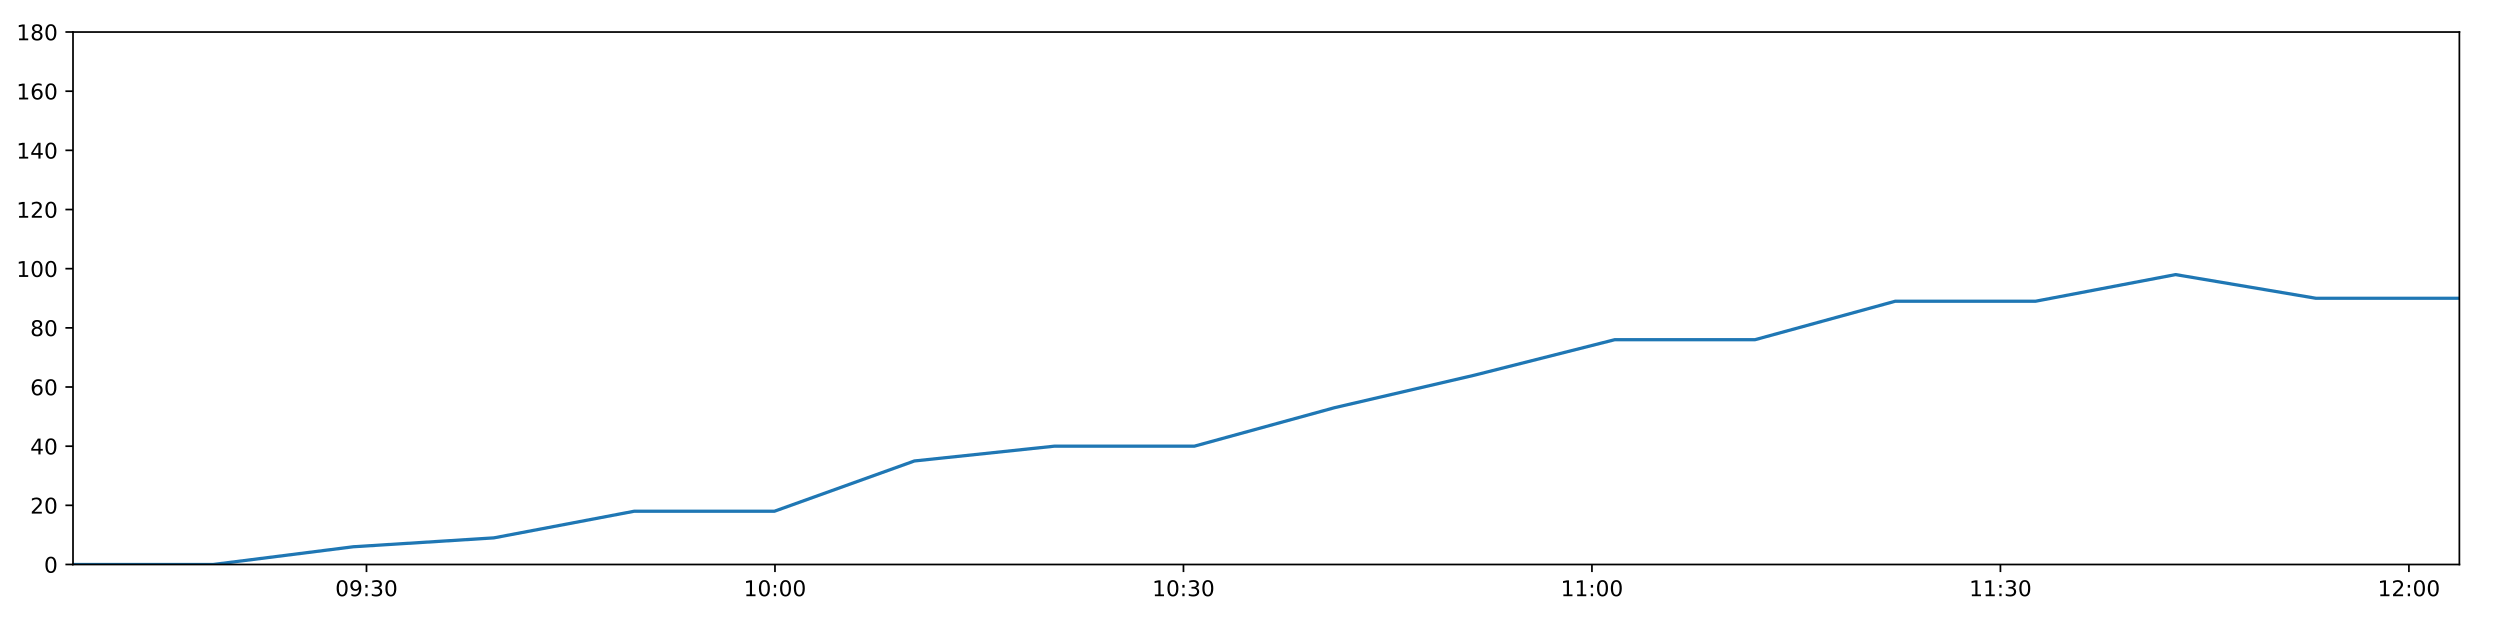
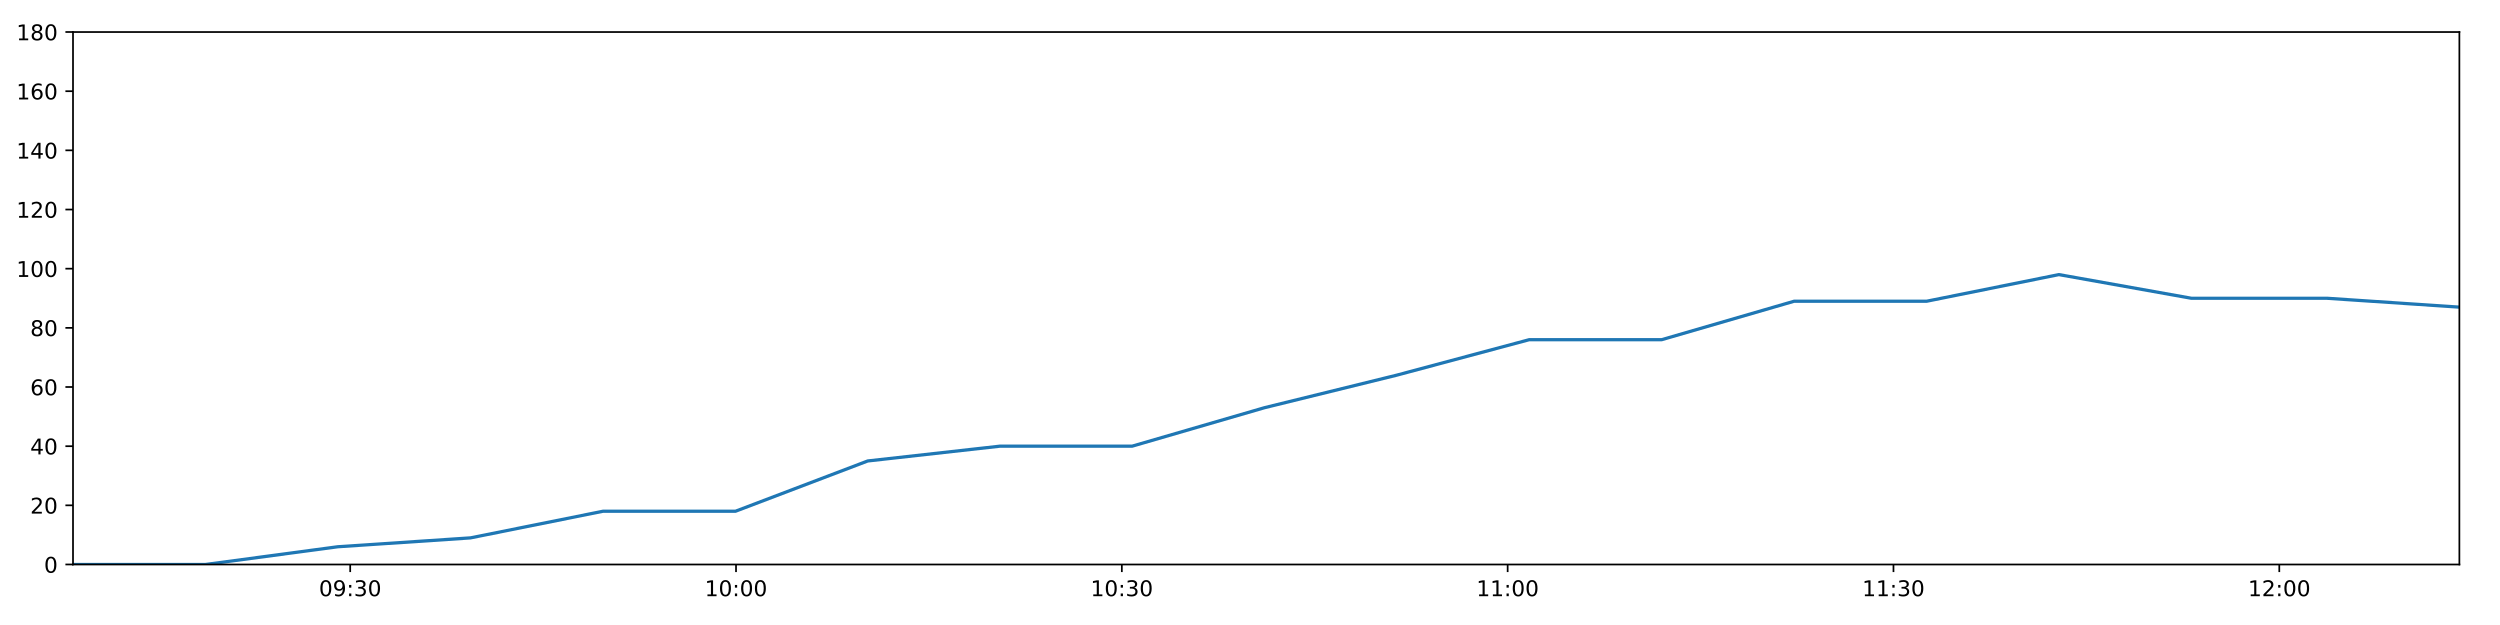
<svg xmlns="http://www.w3.org/2000/svg" xmlns:xlink="http://www.w3.org/1999/xlink" height="288pt" version="1.1" viewBox="0 0 1152 288" width="1152pt">
  <defs>
    <style type="text/css">
*{stroke-linecap:butt;stroke-linejoin:round;}
  </style>
  </defs>
  <g id="figure_1">
    <g id="patch_1">
      <path d="M 0 288  L 1152 288  L 1152 0  L 0 0  z " style="fill:#ffffff;" />
    </g>
    <g id="axes_1">
      <g id="patch_2">
        <path d="M 33.64 260.12  L 1133.28 260.12  L 1133.28 14.76  L 33.64 14.76  z " style="fill:#ffffff;" />
      </g>
      <g id="matplotlib.axis_1">
        <g id="xtick_1">
          <g id="line2d_1">
            <defs>
-               <path d="M 0 0  L 0 3.5  " id="me66a033d26" style="stroke:#000000;stroke-width:0.8;" />
-             </defs>
-             <g>
-               <use style="stroke:#000000;stroke-width:0.8;" x="168.878" xlink:href="#me66a033d26" y="260.12" />
+               <path d="M 0 0  L 0 3.5  " id="m2b5058f22e" style="stroke:#000000;stroke-width:0.8;" />
+             </defs>
+             <g>
+               <use style="stroke:#000000;stroke-width:0.8;" x="161.373" xlink:href="#m2b5058f22e" y="260.12" />
            </g>
          </g>
          <g id="text_1">
            <defs>
              <path d="M 31.781 66.406  Q 24.172 66.406 20.328 58.906  Q 16.5 51.422 16.5 36.375  Q 16.5 21.391 20.328 13.891  Q 24.172 6.391 31.781 6.391  Q 39.453 6.391 43.281 13.891  Q 47.125 21.391 47.125 36.375  Q 47.125 51.422 43.281 58.906  Q 39.453 66.406 31.781 66.406  z M 31.781 74.219  Q 44.047 74.219 50.516 64.516  Q 56.984 54.828 56.984 36.375  Q 56.984 17.969 50.516 8.266  Q 44.047 -1.422 31.781 -1.422  Q 19.531 -1.422 13.062 8.266  Q 6.594 17.969 6.594 36.375  Q 6.594 54.828 13.062 64.516  Q 19.531 74.219 31.781 74.219  z " id="DejaVuSans-48" />
              <path d="M 10.984 1.516  L 10.984 10.5  Q 14.703 8.734 18.5 7.812  Q 22.312 6.891 25.984 6.891  Q 35.75 6.891 40.891 13.453  Q 46.047 20.016 46.781 33.406  Q 43.953 29.203 39.594 26.953  Q 35.25 24.703 29.984 24.703  Q 19.047 24.703 12.672 31.312  Q 6.297 37.938 6.297 49.422  Q 6.297 60.641 12.938 67.422  Q 19.578 74.219 30.609 74.219  Q 43.266 74.219 49.922 64.516  Q 56.594 54.828 56.594 36.375  Q 56.594 19.141 48.406 8.859  Q 40.234 -1.422 26.422 -1.422  Q 22.703 -1.422 18.891 -0.688  Q 15.094 0.047 10.984 1.516  z M 30.609 32.422  Q 37.25 32.422 41.125 36.953  Q 45.016 41.5 45.016 49.422  Q 45.016 57.281 41.125 61.844  Q 37.25 66.406 30.609 66.406  Q 23.969 66.406 20.094 61.844  Q 16.219 57.281 16.219 49.422  Q 16.219 41.5 20.094 36.953  Q 23.969 32.422 30.609 32.422  z " id="DejaVuSans-57" />
              <path d="M 11.719 12.406  L 22.016 12.406  L 22.016 0  L 11.719 0  z M 11.719 51.703  L 22.016 51.703  L 22.016 39.312  L 11.719 39.312  z " id="DejaVuSans-58" />
              <path d="M 40.578 39.312  Q 47.656 37.797 51.625 33  Q 55.609 28.219 55.609 21.188  Q 55.609 10.406 48.188 4.484  Q 40.766 -1.422 27.094 -1.422  Q 22.516 -1.422 17.656 -0.516  Q 12.797 0.391 7.625 2.203  L 7.625 11.719  Q 11.719 9.328 16.594 8.109  Q 21.484 6.891 26.812 6.891  Q 36.078 6.891 40.938 10.547  Q 45.797 14.203 45.797 21.188  Q 45.797 27.641 41.281 31.266  Q 36.766 34.906 28.719 34.906  L 20.219 34.906  L 20.219 43.016  L 29.109 43.016  Q 36.375 43.016 40.234 45.922  Q 44.094 48.828 44.094 54.297  Q 44.094 59.906 40.109 62.906  Q 36.141 65.922 28.719 65.922  Q 24.656 65.922 20.016 65.031  Q 15.375 64.156 9.812 62.312  L 9.812 71.094  Q 15.438 72.656 20.344 73.438  Q 25.25 74.219 29.594 74.219  Q 40.828 74.219 47.359 69.109  Q 53.906 64.016 53.906 55.328  Q 53.906 49.266 50.438 45.094  Q 46.969 40.922 40.578 39.312  z " id="DejaVuSans-51" />
            </defs>
-             <g transform="translate(154.4685 274.7184)scale(0.1 -0.1)">
+             <g transform="translate(146.964 274.7184)scale(0.1 -0.1)">
              <use xlink:href="#DejaVuSans-48" />
              <use x="63.623" xlink:href="#DejaVuSans-57" />
              <use x="127.246" xlink:href="#DejaVuSans-58" />
              <use x="160.938" xlink:href="#DejaVuSans-51" />
              <use x="224.561" xlink:href="#DejaVuSans-48" />
            </g>
          </g>
        </g>
        <g id="xtick_2">
          <g id="line2d_2">
            <g>
-               <use style="stroke:#000000;stroke-width:0.8;" x="357.108" xlink:href="#me66a033d26" y="260.12" />
+               <use style="stroke:#000000;stroke-width:0.8;" x="339.158" xlink:href="#m2b5058f22e" y="260.12" />
            </g>
          </g>
          <g id="text_2">
            <defs>
              <path d="M 12.406 8.297  L 28.516 8.297  L 28.516 63.922  L 10.984 60.406  L 10.984 69.391  L 28.422 72.906  L 38.281 72.906  L 38.281 8.297  L 54.391 8.297  L 54.391 0  L 12.406 0  z " id="DejaVuSans-49" />
            </defs>
-             <g transform="translate(342.6984 274.7184)scale(0.1 -0.1)">
+             <g transform="translate(324.7487 274.7184)scale(0.1 -0.1)">
              <use xlink:href="#DejaVuSans-49" />
              <use x="63.623" xlink:href="#DejaVuSans-48" />
              <use x="127.246" xlink:href="#DejaVuSans-58" />
              <use x="160.938" xlink:href="#DejaVuSans-48" />
              <use x="224.561" xlink:href="#DejaVuSans-48" />
            </g>
          </g>
        </g>
        <g id="xtick_3">
          <g id="line2d_3">
            <g>
-               <use style="stroke:#000000;stroke-width:0.8;" x="545.338" xlink:href="#me66a033d26" y="260.12" />
+               <use style="stroke:#000000;stroke-width:0.8;" x="516.943" xlink:href="#m2b5058f22e" y="260.12" />
            </g>
          </g>
          <g id="text_3">
-             <g transform="translate(530.9282 274.7184)scale(0.1 -0.1)">
+             <g transform="translate(502.5334 274.7184)scale(0.1 -0.1)">
              <use xlink:href="#DejaVuSans-49" />
              <use x="63.623" xlink:href="#DejaVuSans-48" />
              <use x="127.246" xlink:href="#DejaVuSans-58" />
              <use x="160.938" xlink:href="#DejaVuSans-51" />
              <use x="224.561" xlink:href="#DejaVuSans-48" />
            </g>
          </g>
        </g>
        <g id="xtick_4">
          <g id="line2d_4">
            <g>
-               <use style="stroke:#000000;stroke-width:0.8;" x="733.567" xlink:href="#me66a033d26" y="260.12" />
+               <use style="stroke:#000000;stroke-width:0.8;" x="694.727" xlink:href="#m2b5058f22e" y="260.12" />
            </g>
          </g>
          <g id="text_4">
-             <g transform="translate(719.1581 274.7184)scale(0.1 -0.1)">
+             <g transform="translate(680.3181 274.7184)scale(0.1 -0.1)">
              <use xlink:href="#DejaVuSans-49" />
              <use x="63.623" xlink:href="#DejaVuSans-49" />
              <use x="127.246" xlink:href="#DejaVuSans-58" />
              <use x="160.938" xlink:href="#DejaVuSans-48" />
              <use x="224.561" xlink:href="#DejaVuSans-48" />
            </g>
          </g>
        </g>
        <g id="xtick_5">
          <g id="line2d_5">
            <g>
-               <use style="stroke:#000000;stroke-width:0.8;" x="921.797" xlink:href="#me66a033d26" y="260.12" />
+               <use style="stroke:#000000;stroke-width:0.8;" x="872.512" xlink:href="#m2b5058f22e" y="260.12" />
            </g>
          </g>
          <g id="text_5">
-             <g transform="translate(907.3879 274.7184)scale(0.1 -0.1)">
+             <g transform="translate(858.1028 274.7184)scale(0.1 -0.1)">
              <use xlink:href="#DejaVuSans-49" />
              <use x="63.623" xlink:href="#DejaVuSans-49" />
              <use x="127.246" xlink:href="#DejaVuSans-58" />
              <use x="160.938" xlink:href="#DejaVuSans-51" />
              <use x="224.561" xlink:href="#DejaVuSans-48" />
            </g>
          </g>
        </g>
        <g id="xtick_6">
          <g id="line2d_6">
            <g>
-               <use style="stroke:#000000;stroke-width:0.8;" x="1110.027" xlink:href="#me66a033d26" y="260.12" />
+               <use style="stroke:#000000;stroke-width:0.8;" x="1050.297" xlink:href="#m2b5058f22e" y="260.12" />
            </g>
          </g>
          <g id="text_6">
            <defs>
              <path d="M 19.188 8.297  L 53.609 8.297  L 53.609 0  L 7.328 0  L 7.328 8.297  Q 12.938 14.109 22.625 23.891  Q 32.328 33.688 34.812 36.531  Q 39.547 41.844 41.422 45.531  Q 43.312 49.219 43.312 52.781  Q 43.312 58.594 39.234 62.25  Q 35.156 65.922 28.609 65.922  Q 23.969 65.922 18.812 64.312  Q 13.672 62.703 7.812 59.422  L 7.812 69.391  Q 13.766 71.781 18.938 73  Q 24.125 74.219 28.422 74.219  Q 39.75 74.219 46.484 68.547  Q 53.219 62.891 53.219 53.422  Q 53.219 48.922 51.531 44.891  Q 49.859 40.875 45.406 35.406  Q 44.188 33.984 37.641 27.219  Q 31.109 20.453 19.188 8.297  z " id="DejaVuSans-50" />
            </defs>
-             <g transform="translate(1095.618 274.7184)scale(0.1 -0.1)">
+             <g transform="translate(1035.888 274.7184)scale(0.1 -0.1)">
              <use xlink:href="#DejaVuSans-49" />
              <use x="63.623" xlink:href="#DejaVuSans-50" />
              <use x="127.246" xlink:href="#DejaVuSans-58" />
              <use x="160.938" xlink:href="#DejaVuSans-48" />
              <use x="224.561" xlink:href="#DejaVuSans-48" />
            </g>
          </g>
        </g>
      </g>
      <g id="matplotlib.axis_2">
        <g id="ytick_1">
          <g id="line2d_7">
            <defs>
-               <path d="M 0 0  L -3.5 0  " id="m12809d5cda" style="stroke:#000000;stroke-width:0.8;" />
-             </defs>
-             <g>
-               <use style="stroke:#000000;stroke-width:0.8;" x="33.64" xlink:href="#m12809d5cda" y="260.12" />
+               <path d="M 0 0  L -3.5 0  " id="ma6c48f8248" style="stroke:#000000;stroke-width:0.8;" />
+             </defs>
+             <g>
+               <use style="stroke:#000000;stroke-width:0.8;" x="33.64" xlink:href="#ma6c48f8248" y="260.12" />
            </g>
          </g>
          <g id="text_7">
            <g transform="translate(20.2775 263.9192)scale(0.1 -0.1)">
              <use xlink:href="#DejaVuSans-48" />
            </g>
          </g>
        </g>
        <g id="ytick_2">
          <g id="line2d_8">
            <g>
-               <use style="stroke:#000000;stroke-width:0.8;" x="33.64" xlink:href="#m12809d5cda" y="232.858" />
+               <use style="stroke:#000000;stroke-width:0.8;" x="33.64" xlink:href="#ma6c48f8248" y="232.858" />
            </g>
          </g>
          <g id="text_8">
            <g transform="translate(13.915 236.657)scale(0.1 -0.1)">
              <use xlink:href="#DejaVuSans-50" />
              <use x="63.623" xlink:href="#DejaVuSans-48" />
            </g>
          </g>
        </g>
        <g id="ytick_3">
          <g id="line2d_9">
            <g>
-               <use style="stroke:#000000;stroke-width:0.8;" x="33.64" xlink:href="#m12809d5cda" y="205.596" />
+               <use style="stroke:#000000;stroke-width:0.8;" x="33.64" xlink:href="#ma6c48f8248" y="205.596" />
            </g>
          </g>
          <g id="text_9">
            <defs>
              <path d="M 37.797 64.312  L 12.891 25.391  L 37.797 25.391  z M 35.203 72.906  L 47.609 72.906  L 47.609 25.391  L 58.016 25.391  L 58.016 17.188  L 47.609 17.188  L 47.609 0  L 37.797 0  L 37.797 17.188  L 4.891 17.188  L 4.891 26.703  z " id="DejaVuSans-52" />
            </defs>
            <g transform="translate(13.915 209.3948)scale(0.1 -0.1)">
              <use xlink:href="#DejaVuSans-52" />
              <use x="63.623" xlink:href="#DejaVuSans-48" />
            </g>
          </g>
        </g>
        <g id="ytick_4">
          <g id="line2d_10">
            <g>
-               <use style="stroke:#000000;stroke-width:0.8;" x="33.64" xlink:href="#m12809d5cda" y="178.333" />
+               <use style="stroke:#000000;stroke-width:0.8;" x="33.64" xlink:href="#ma6c48f8248" y="178.333" />
            </g>
          </g>
          <g id="text_10">
            <defs>
              <path d="M 33.016 40.375  Q 26.375 40.375 22.484 35.828  Q 18.609 31.297 18.609 23.391  Q 18.609 15.531 22.484 10.953  Q 26.375 6.391 33.016 6.391  Q 39.656 6.391 43.531 10.953  Q 47.406 15.531 47.406 23.391  Q 47.406 31.297 43.531 35.828  Q 39.656 40.375 33.016 40.375  z M 52.594 71.297  L 52.594 62.312  Q 48.875 64.062 45.094 64.984  Q 41.312 65.922 37.594 65.922  Q 27.828 65.922 22.672 59.328  Q 17.531 52.734 16.797 39.406  Q 19.672 43.656 24.016 45.922  Q 28.375 48.188 33.594 48.188  Q 44.578 48.188 50.953 41.516  Q 57.328 34.859 57.328 23.391  Q 57.328 12.156 50.688 5.359  Q 44.047 -1.422 33.016 -1.422  Q 20.359 -1.422 13.672 8.266  Q 6.984 17.969 6.984 36.375  Q 6.984 53.656 15.188 63.938  Q 23.391 74.219 37.203 74.219  Q 40.922 74.219 44.703 73.484  Q 48.484 72.75 52.594 71.297  z " id="DejaVuSans-54" />
            </defs>
            <g transform="translate(13.915 182.1326)scale(0.1 -0.1)">
              <use xlink:href="#DejaVuSans-54" />
              <use x="63.623" xlink:href="#DejaVuSans-48" />
            </g>
          </g>
        </g>
        <g id="ytick_5">
          <g id="line2d_11">
            <g>
-               <use style="stroke:#000000;stroke-width:0.8;" x="33.64" xlink:href="#m12809d5cda" y="151.071" />
+               <use style="stroke:#000000;stroke-width:0.8;" x="33.64" xlink:href="#ma6c48f8248" y="151.071" />
            </g>
          </g>
          <g id="text_11">
            <defs>
              <path d="M 31.781 34.625  Q 24.75 34.625 20.719 30.859  Q 16.703 27.094 16.703 20.516  Q 16.703 13.922 20.719 10.156  Q 24.75 6.391 31.781 6.391  Q 38.812 6.391 42.859 10.172  Q 46.922 13.969 46.922 20.516  Q 46.922 27.094 42.891 30.859  Q 38.875 34.625 31.781 34.625  z M 21.922 38.812  Q 15.578 40.375 12.031 44.719  Q 8.5 49.078 8.5 55.328  Q 8.5 64.062 14.719 69.141  Q 20.953 74.219 31.781 74.219  Q 42.672 74.219 48.875 69.141  Q 55.078 64.062 55.078 55.328  Q 55.078 49.078 51.531 44.719  Q 48 40.375 41.703 38.812  Q 48.828 37.156 52.797 32.312  Q 56.781 27.484 56.781 20.516  Q 56.781 9.906 50.312 4.234  Q 43.844 -1.422 31.781 -1.422  Q 19.734 -1.422 13.25 4.234  Q 6.781 9.906 6.781 20.516  Q 6.781 27.484 10.781 32.312  Q 14.797 37.156 21.922 38.812  z M 18.312 54.391  Q 18.312 48.734 21.844 45.562  Q 25.391 42.391 31.781 42.391  Q 38.141 42.391 41.719 45.562  Q 45.312 48.734 45.312 54.391  Q 45.312 60.062 41.719 63.234  Q 38.141 66.406 31.781 66.406  Q 25.391 66.406 21.844 63.234  Q 18.312 60.062 18.312 54.391  z " id="DejaVuSans-56" />
            </defs>
            <g transform="translate(13.915 154.8703)scale(0.1 -0.1)">
              <use xlink:href="#DejaVuSans-56" />
              <use x="63.623" xlink:href="#DejaVuSans-48" />
            </g>
          </g>
        </g>
        <g id="ytick_6">
          <g id="line2d_12">
            <g>
-               <use style="stroke:#000000;stroke-width:0.8;" x="33.64" xlink:href="#m12809d5cda" y="123.809" />
+               <use style="stroke:#000000;stroke-width:0.8;" x="33.64" xlink:href="#ma6c48f8248" y="123.809" />
            </g>
          </g>
          <g id="text_12">
            <g transform="translate(7.5525 127.6081)scale(0.1 -0.1)">
              <use xlink:href="#DejaVuSans-49" />
              <use x="63.623" xlink:href="#DejaVuSans-48" />
              <use x="127.246" xlink:href="#DejaVuSans-48" />
            </g>
          </g>
        </g>
        <g id="ytick_7">
          <g id="line2d_13">
            <g>
-               <use style="stroke:#000000;stroke-width:0.8;" x="33.64" xlink:href="#m12809d5cda" y="96.547" />
+               <use style="stroke:#000000;stroke-width:0.8;" x="33.64" xlink:href="#ma6c48f8248" y="96.547" />
            </g>
          </g>
          <g id="text_13">
            <g transform="translate(7.5525 100.3459)scale(0.1 -0.1)">
              <use xlink:href="#DejaVuSans-49" />
              <use x="63.623" xlink:href="#DejaVuSans-50" />
              <use x="127.246" xlink:href="#DejaVuSans-48" />
            </g>
          </g>
        </g>
        <g id="ytick_8">
          <g id="line2d_14">
            <g>
-               <use style="stroke:#000000;stroke-width:0.8;" x="33.64" xlink:href="#m12809d5cda" y="69.284" />
+               <use style="stroke:#000000;stroke-width:0.8;" x="33.64" xlink:href="#ma6c48f8248" y="69.284" />
            </g>
          </g>
          <g id="text_14">
            <g transform="translate(7.5525 73.08366)scale(0.1 -0.1)">
              <use xlink:href="#DejaVuSans-49" />
              <use x="63.623" xlink:href="#DejaVuSans-52" />
              <use x="127.246" xlink:href="#DejaVuSans-48" />
            </g>
          </g>
        </g>
        <g id="ytick_9">
          <g id="line2d_15">
            <g>
-               <use style="stroke:#000000;stroke-width:0.8;" x="33.64" xlink:href="#m12809d5cda" y="42.022" />
+               <use style="stroke:#000000;stroke-width:0.8;" x="33.64" xlink:href="#ma6c48f8248" y="42.022" />
            </g>
          </g>
          <g id="text_15">
            <g transform="translate(7.5525 45.82144)scale(0.1 -0.1)">
              <use xlink:href="#DejaVuSans-49" />
              <use x="63.623" xlink:href="#DejaVuSans-54" />
              <use x="127.246" xlink:href="#DejaVuSans-48" />
            </g>
          </g>
        </g>
        <g id="ytick_10">
          <g id="line2d_16">
            <g>
-               <use style="stroke:#000000;stroke-width:0.8;" x="33.64" xlink:href="#m12809d5cda" y="14.76" />
+               <use style="stroke:#000000;stroke-width:0.8;" x="33.64" xlink:href="#ma6c48f8248" y="14.76" />
            </g>
          </g>
          <g id="text_16">
            <g transform="translate(7.5525 18.55922)scale(0.1 -0.1)">
              <use xlink:href="#DejaVuSans-49" />
              <use x="63.623" xlink:href="#DejaVuSans-56" />
              <use x="127.246" xlink:href="#DejaVuSans-48" />
            </g>
          </g>
        </g>
      </g>
      <g id="line2d_17">
-         <path clip-path="url(#p8c214fee28)" d="M 33.64 260.12  L 98.196 260.12  L 162.852 251.941  L 227.556 247.852  L 292.185 235.584  L 356.839 235.584  L 421.364 212.411  L 485.856 205.596  L 550.362 205.596  L 614.912 187.875  L 679.426 172.881  L 744.105 156.524  L 808.731 156.524  L 873.341 138.803  L 938.002 138.803  L 1002.498 126.535  L 1067.152 137.44  L 1133.28 137.44  " style="fill:none;stroke:#1f77b4;stroke-linecap:square;stroke-width:1.5;" />
+         <path clip-path="url(#p555fe1c790)" d="M 33.64 260.12  L 94.613 260.12  L 155.681 251.941  L 216.795 247.852  L 277.838 235.584  L 338.904 235.584  L 399.849 212.411  L 460.762 205.596  L 521.688 205.596  L 582.657 187.875  L 643.591 172.881  L 704.68 156.524  L 765.72 156.524  L 826.745 138.803  L 887.818 138.803  L 948.735 126.535  L 1009.8 137.44  L 1072.259 137.44  L 1133.28 141.529  " style="fill:none;stroke:#1f77b4;stroke-linecap:square;stroke-width:1.5;" />
      </g>
      <g id="patch_3">
        <path d="M 33.64 260.12  L 33.64 14.76  " style="fill:none;stroke:#000000;stroke-linecap:square;stroke-linejoin:miter;stroke-width:0.8;" />
      </g>
      <g id="patch_4">
        <path d="M 1133.28 260.12  L 1133.28 14.76  " style="fill:none;stroke:#000000;stroke-linecap:square;stroke-linejoin:miter;stroke-width:0.8;" />
      </g>
      <g id="patch_5">
        <path d="M 33.64 260.12  L 1133.28 260.12  " style="fill:none;stroke:#000000;stroke-linecap:square;stroke-linejoin:miter;stroke-width:0.8;" />
      </g>
      <g id="patch_6">
        <path d="M 33.64 14.76  L 1133.28 14.76  " style="fill:none;stroke:#000000;stroke-linecap:square;stroke-linejoin:miter;stroke-width:0.8;" />
      </g>
    </g>
  </g>
  <defs>
-     <clipPath id="p8c214fee28">
+     <clipPath id="p555fe1c790">
      <rect height="245.36" width="1099.64" x="33.64" y="14.76" />
    </clipPath>
  </defs>
</svg>
